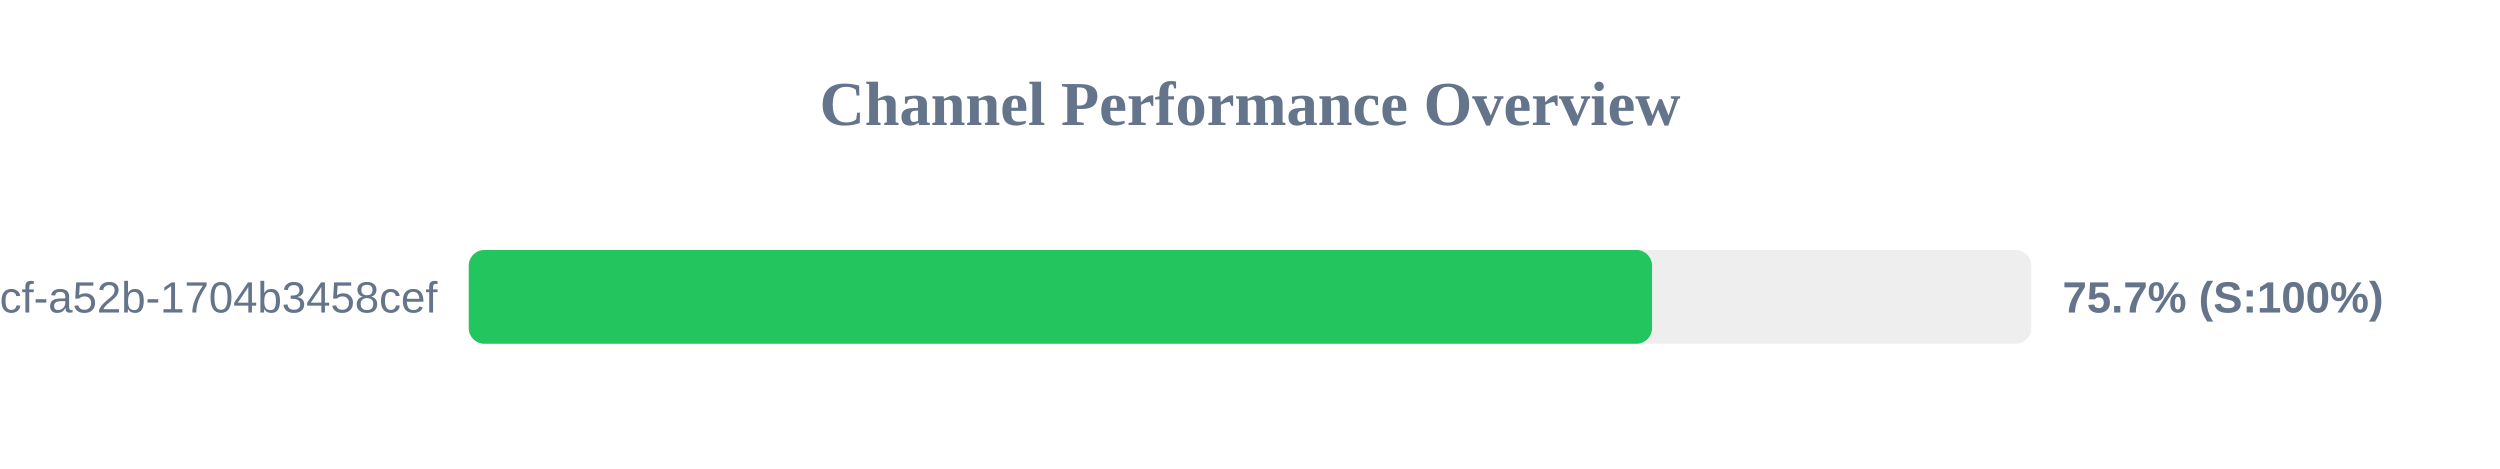
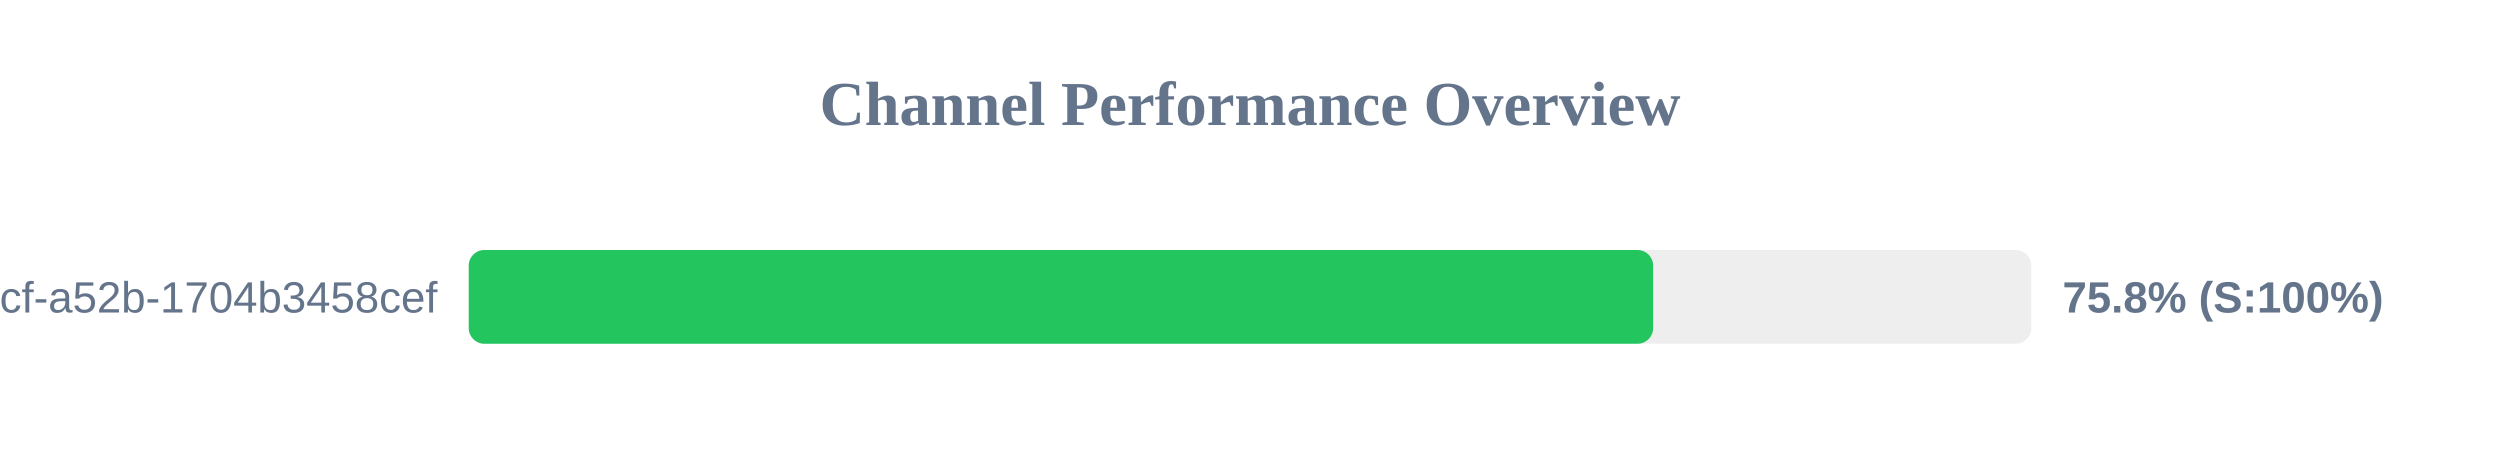
<svg xmlns="http://www.w3.org/2000/svg" width="800" height="150" version="1.1">
  <style>
        .row { font: 14px Arial; fill: #64748b; }
        .score { font: bold 14px Arial; fill: #64748b; }
    </style>
  <text x="400" y="40" text-anchor="middle" font-size="20px" font-weight="bold" fill="#64748b">Channel Performance Overview</text>
  <rect x="150" y="80" width="500" height="30" fill="#eee" rx="5" />
-   <rect x="150" y="80" width="378.65" height="30" fill="#22c55e" rx="5" />
+   <rect x="150" y="80" width="379.0" height="30" fill="#22c55e" rx="5" />
  <text x="140" y="100" text-anchor="end" class="row">?uuid=0cb527d9-6117-4bcf-a52b-1704b3458cef</text>
-   <text x="660" y="100" text-anchor="start" class="score">75.7% (S:100%)</text>
+   <text x="660" y="100" text-anchor="start" class="score">75.8% (S:100%)</text>
</svg>
